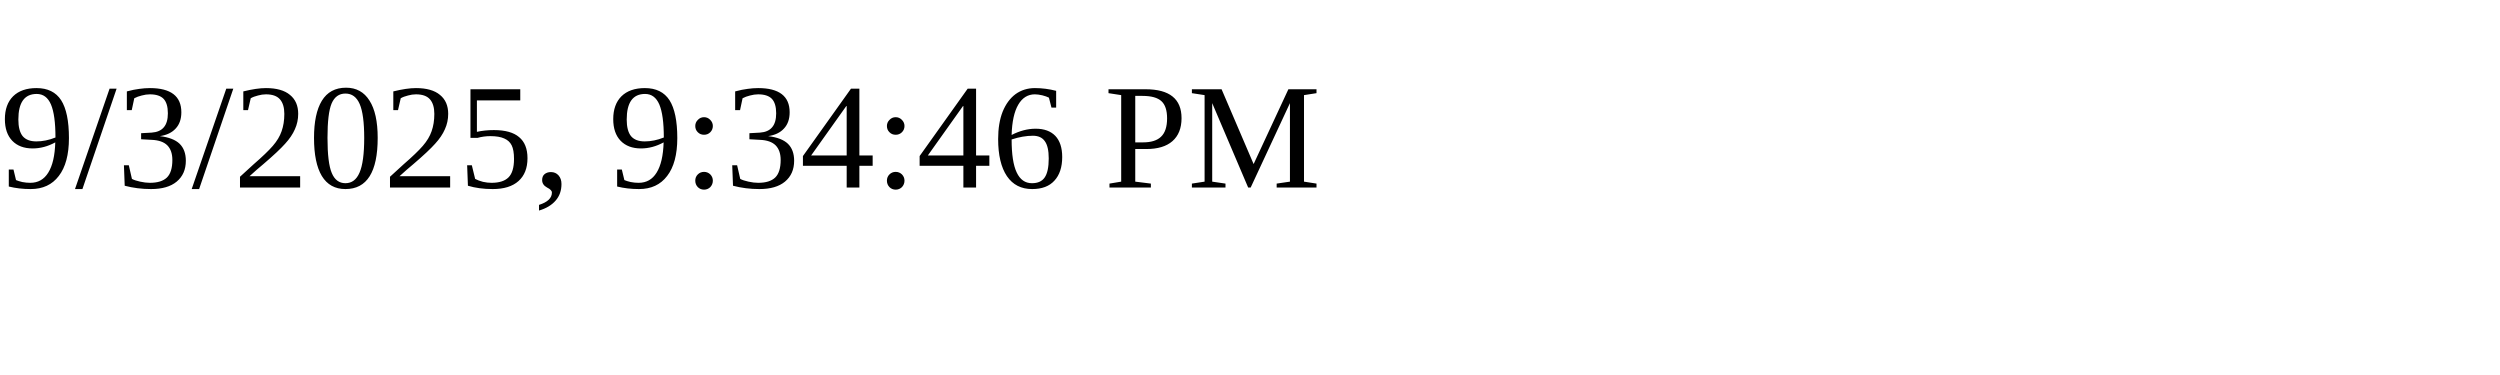
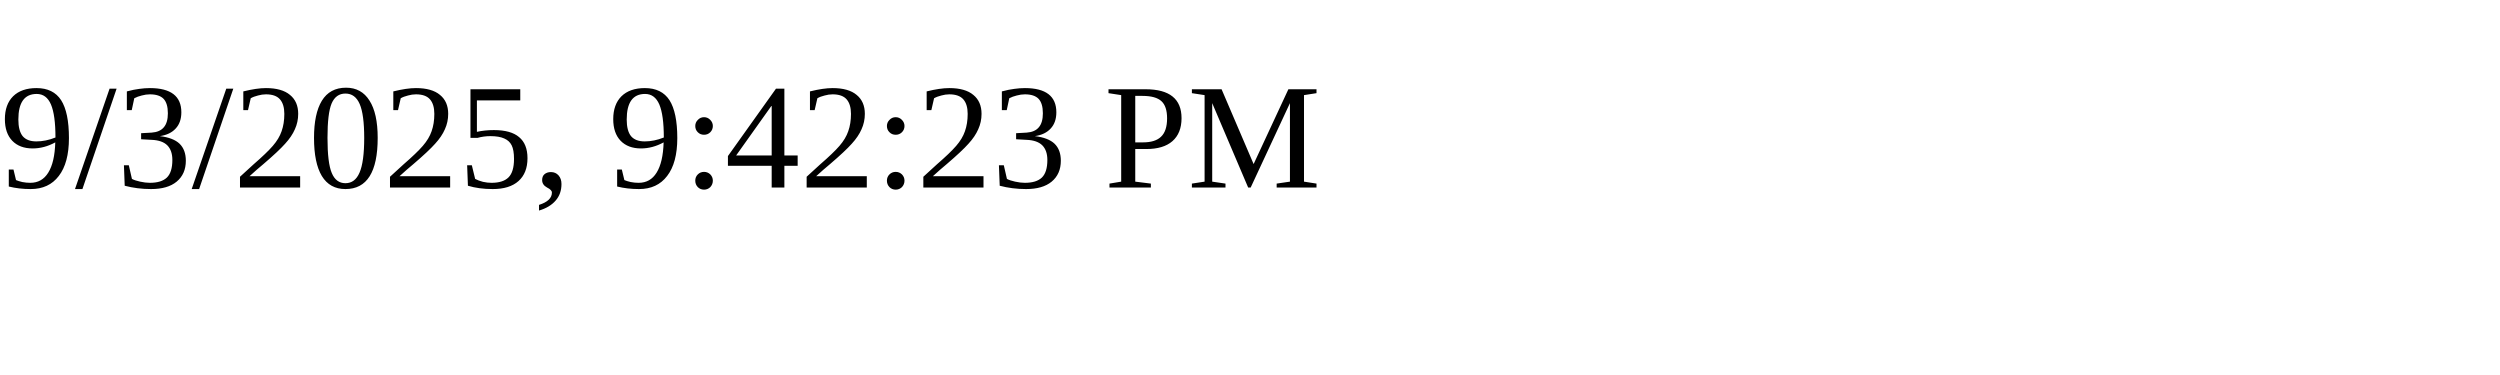
<svg xmlns="http://www.w3.org/2000/svg" height="30" width="200">
-   <text x="0" y="15">9/3/2025, 9:34:46 PM</text>
+   <text x="0" y="15">9/3/2025, 9:42:23 PM</text>
</svg>
